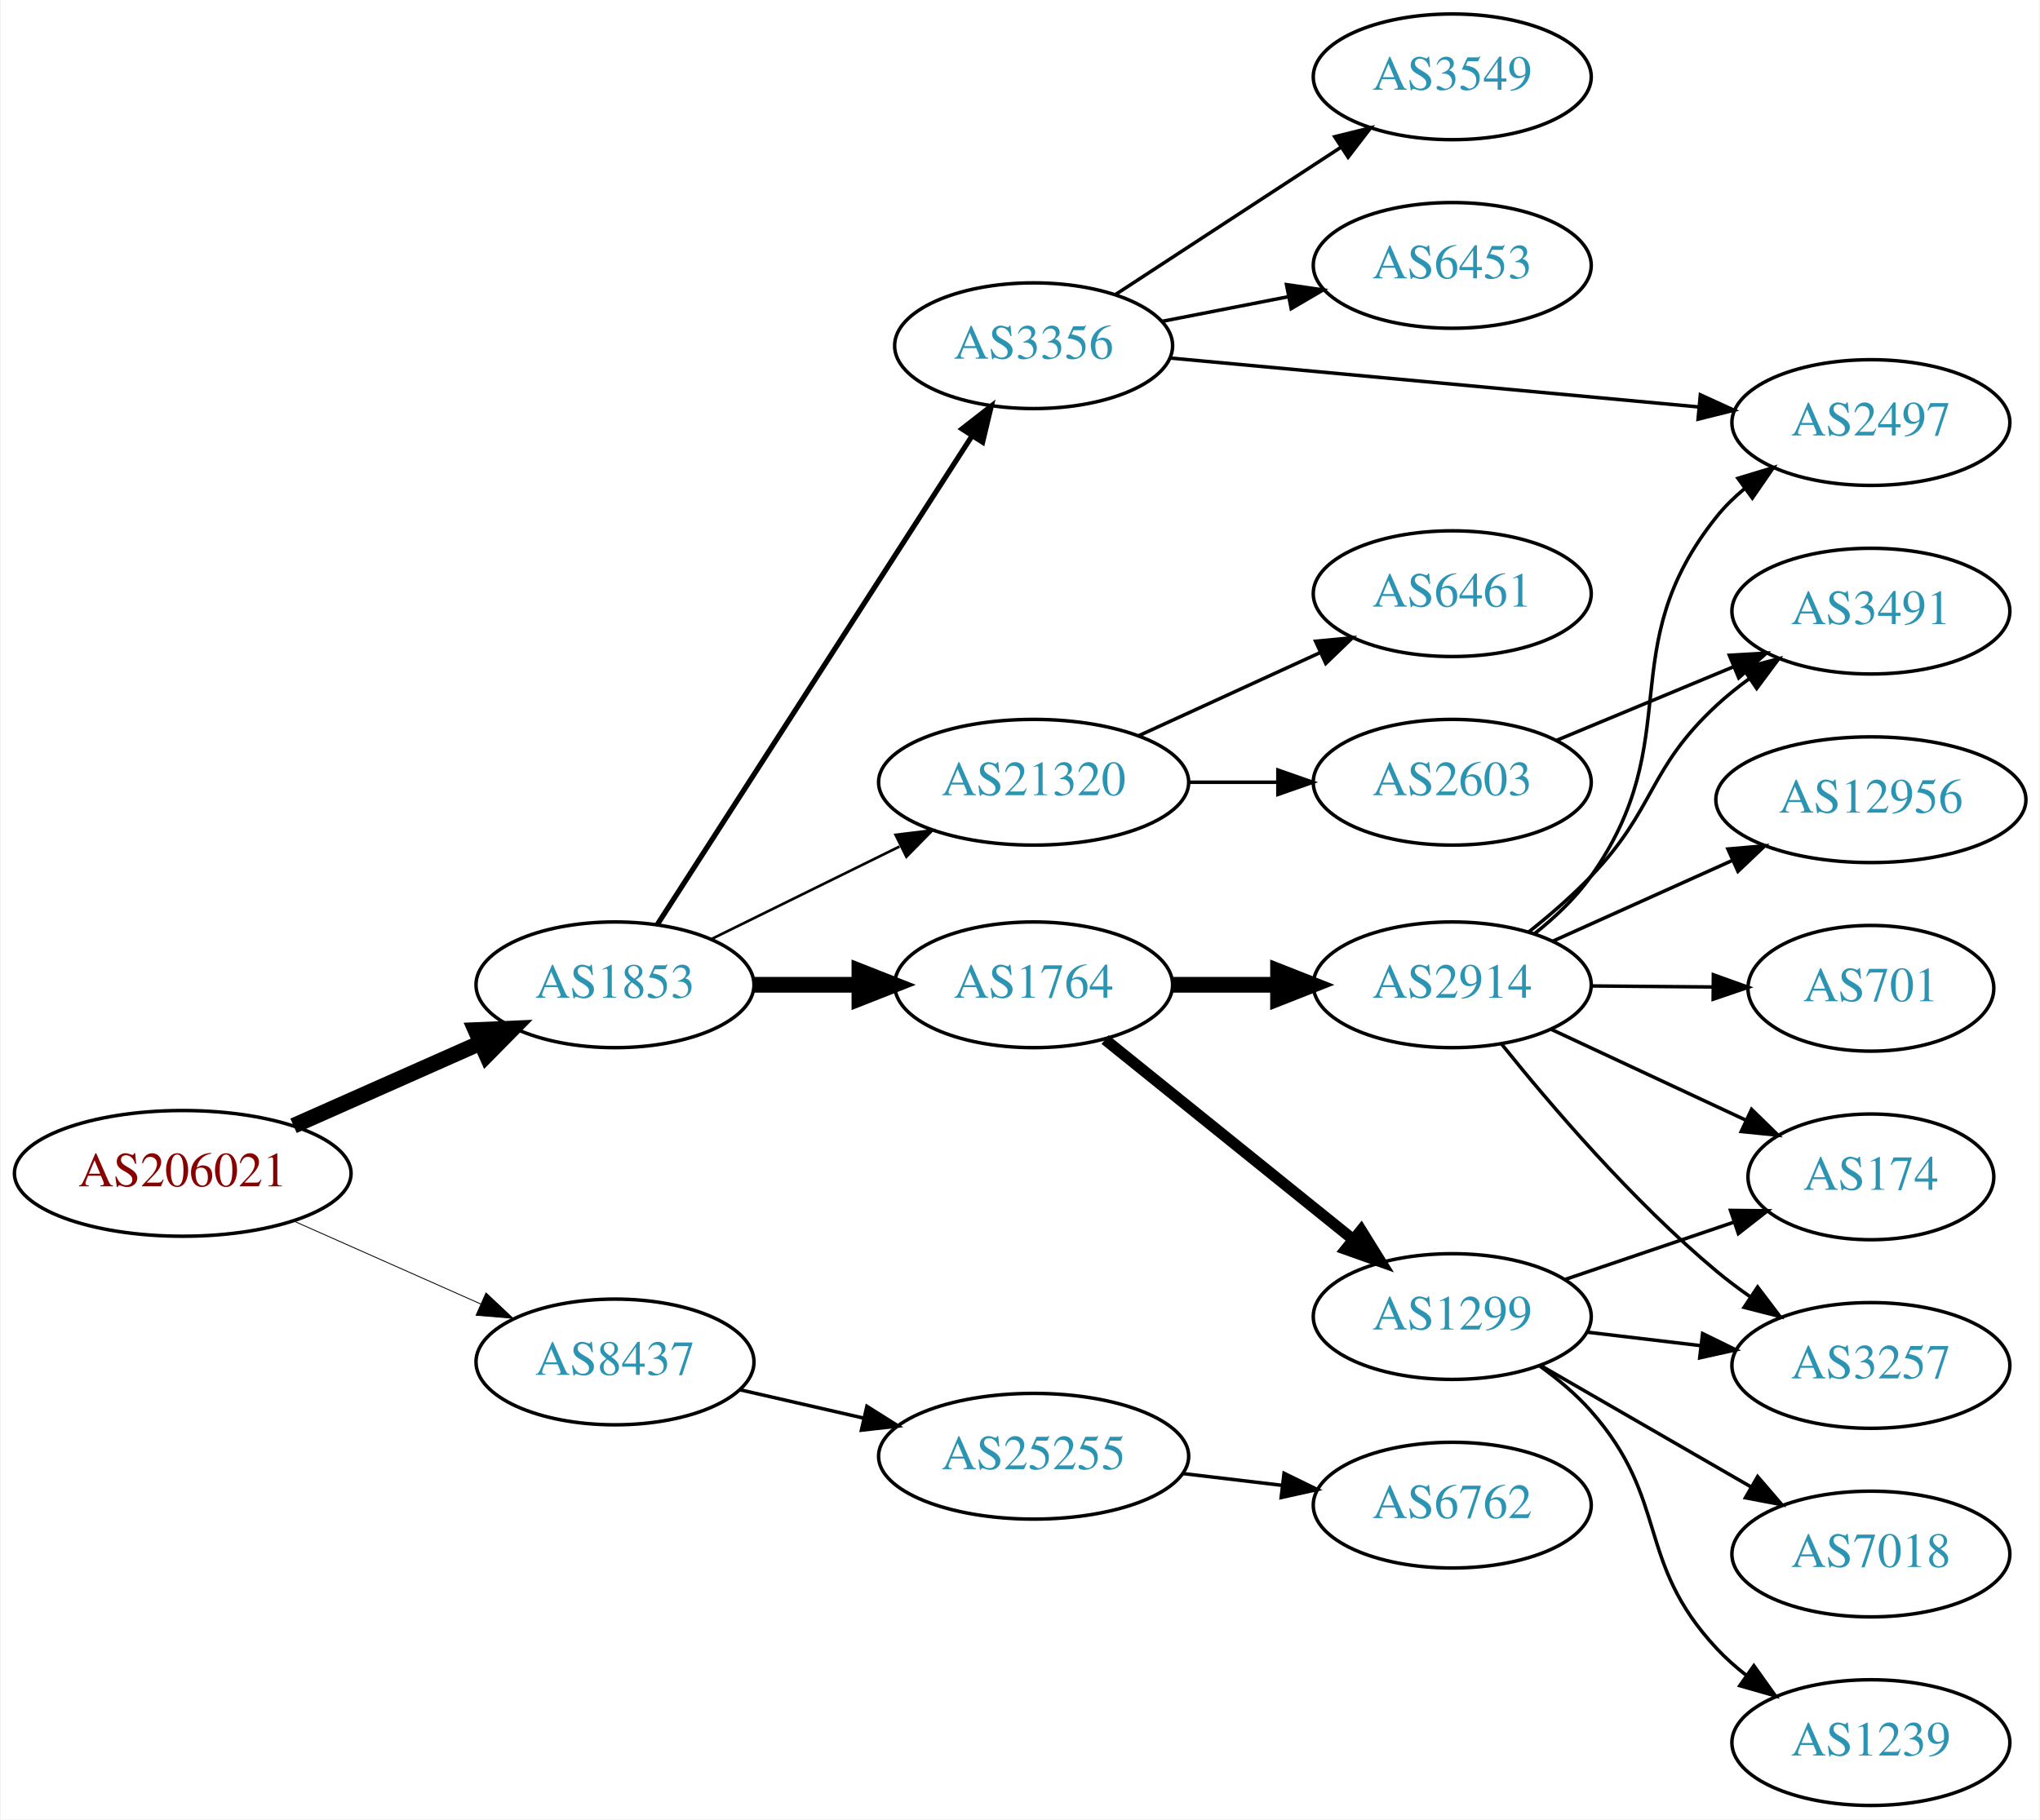
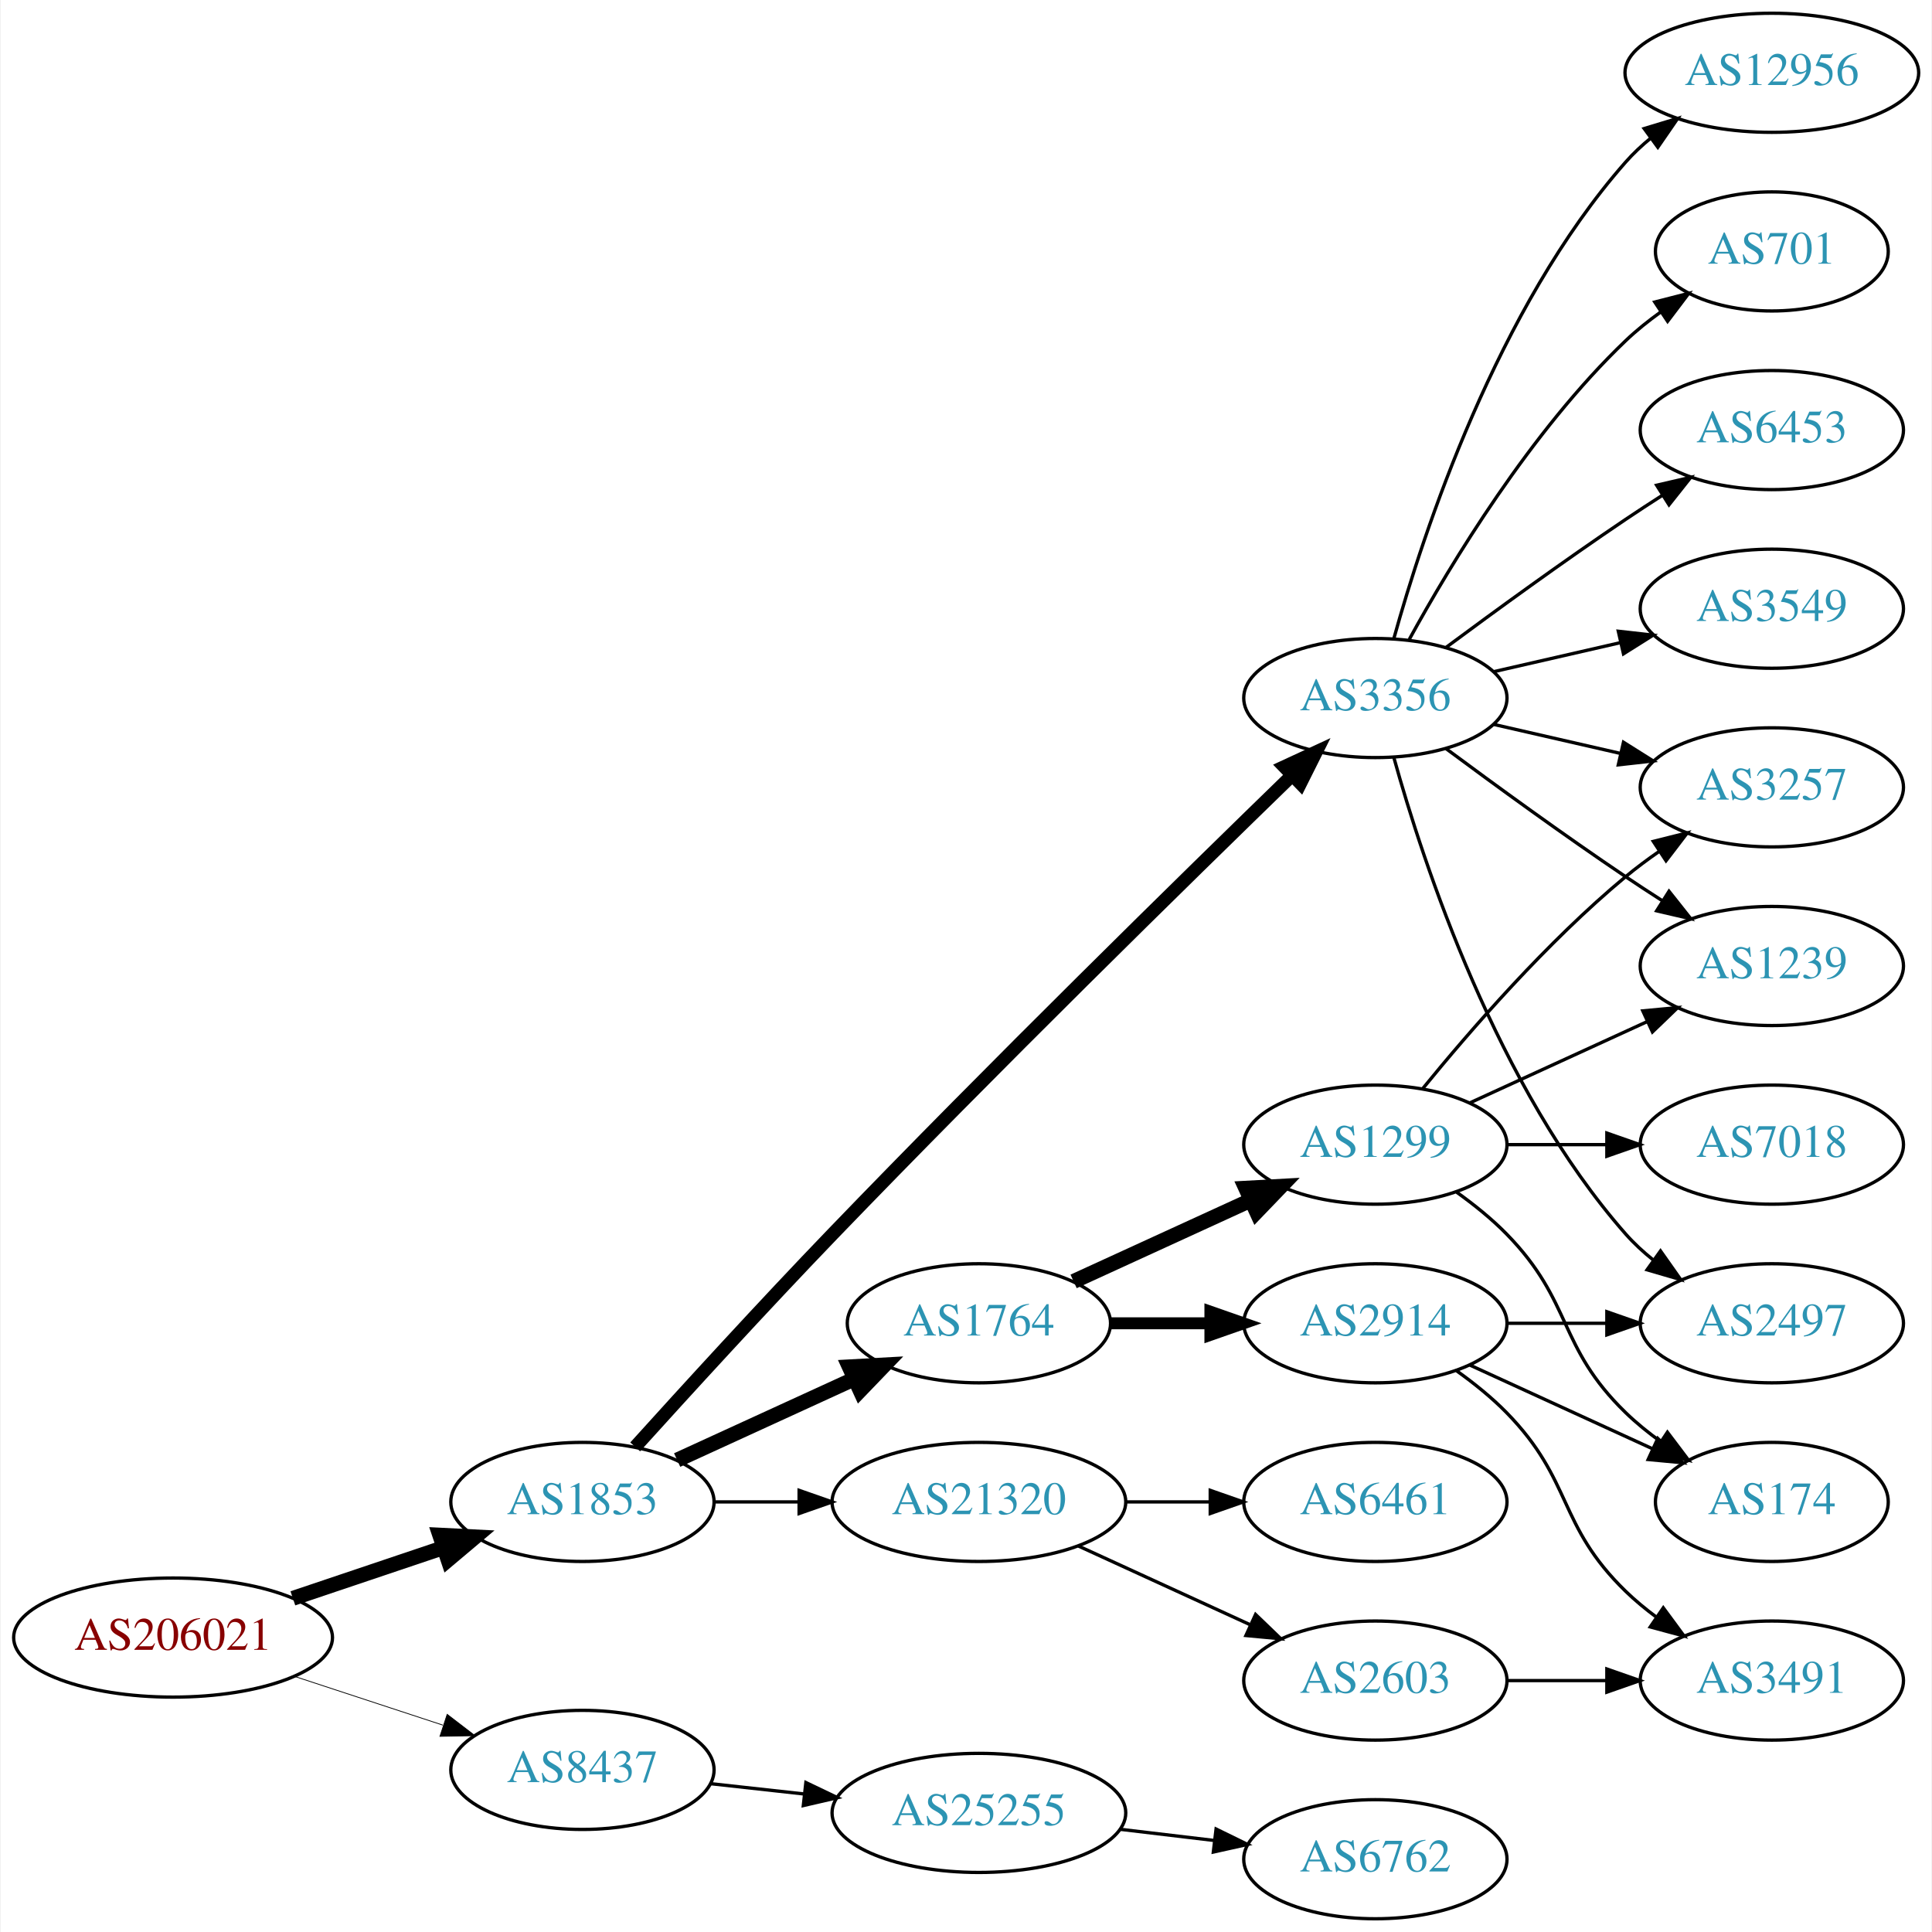
- <svg xmlns="http://www.w3.org/2000/svg" xmlns:xlink="http://www.w3.org/1999/xlink" width="584pt" height="521pt" viewBox="0.00 0.00 583.56 521.00">
-   <g id="graph0" class="graph" transform="scale(1 1) rotate(0) translate(4 517)">
-     <polygon fill="white" stroke="none" points="-4,4 -4,-517 579.562,-517 579.562,4 -4,4" />
+ <svg xmlns="http://www.w3.org/2000/svg" xmlns:xlink="http://www.w3.org/1999/xlink" width="584pt" height="584pt" viewBox="0.00 0.00 583.56 584.00">
+   <g id="graph0" class="graph" transform="scale(1 1) rotate(0) translate(4 580)">
+     <polygon fill="white" stroke="none" points="-4,4 -4,-580 579.562,-580 579.562,4 -4,4" />
    <g id="node1" class="node">
      <g id="a_node1">
        <a xlink:href="/asn/206021" xlink:title="AS206021 ~ Wirtschaftskammer Steiermark [AT]">
-           <ellipse fill="#ffffff" stroke="black" cx="48.096" cy="-181" rx="48.192" ry="18" />
-           <text text-anchor="middle" x="48.096" y="-177.3" font-family="Times,serif" font-size="14.00" fill="#880000">AS206021</text>
+           <ellipse fill="#ffffff" stroke="black" cx="48.096" cy="-85" rx="48.192" ry="18" />
+           <text text-anchor="middle" x="48.096" y="-81.3" font-family="Times,serif" font-size="14.00" fill="#880000">AS206021</text>
        </a>
      </g>
    </g>
    <g id="node2" class="node">
      <g id="a_node2">
        <a xlink:href="/asn/1853" xlink:title="AS1853 ~ ACOnet Backbone [AT]">
-           <ellipse fill="#ffffff" stroke="black" cx="171.838" cy="-235" rx="39.794" ry="18" />
-           <text text-anchor="middle" x="171.838" y="-231.3" font-family="Times,serif" font-size="14.00" fill="#2c94b3">AS1853</text>
+           <ellipse fill="#ffffff" stroke="black" cx="171.838" cy="-126" rx="39.794" ry="18" />
+           <text text-anchor="middle" x="171.838" y="-122.3" font-family="Times,serif" font-size="14.00" fill="#2c94b3">AS1853</text>
        </a>
      </g>
    </g>
    <g id="edge1" class="edge">
-       <path fill="none" stroke="black" stroke-width="4.5" d="M79.816,-194.626C96.101,-201.85 116.238,-210.781 133.427,-218.406" />
-       <polygon fill="black" stroke="black" stroke-width="4.5" points="131.893,-222.033 142.631,-222.488 135.086,-214.834 131.893,-222.033" />
+       <path fill="none" stroke="black" stroke-width="4.5" d="M84.309,-96.859C98.459,-101.624 114.874,-107.152 129.578,-112.105" />
+       <polygon fill="black" stroke="black" stroke-width="4.5" points="128.703,-115.965 139.437,-115.425 131.217,-108.502 128.703,-115.965" />
    </g>
    <g id="node3" class="node">
      <g id="a_node3">
        <a xlink:href="/asn/8437" xlink:title="AS8437 ~ Hutchison Drei Austria GmbH [AT]">
-           <ellipse fill="#ffffff" stroke="black" cx="171.838" cy="-127" rx="39.794" ry="18" />
-           <text text-anchor="middle" x="171.838" y="-123.3" font-family="Times,serif" font-size="14.00" fill="#2c94b3">AS8437</text>
+           <ellipse fill="#ffffff" stroke="black" cx="171.838" cy="-45" rx="39.794" ry="18" />
+           <text text-anchor="middle" x="171.838" y="-41.3" font-family="Times,serif" font-size="14.00" fill="#2c94b3">AS8437</text>
        </a>
      </g>
    </g>
    <g id="edge2" class="edge">
-       <path fill="none" stroke="black" stroke-width="0.25" d="M79.816,-167.374C96.101,-160.15 116.238,-151.219 133.427,-143.594" />
-       <polygon fill="black" stroke="black" stroke-width="0.25" points="134.909,-146.766 142.631,-139.512 132.07,-140.367 134.909,-146.766" />
+       <path fill="none" stroke="black" stroke-width="0.237" d="M84.964,-73.215C98.983,-68.609 115.143,-63.299 129.637,-58.537" />
+       <polygon fill="black" stroke="black" stroke-width="0.237" points="130.95,-61.79 139.358,-55.343 128.765,-55.14 130.95,-61.79" />
    </g>
    <g id="node4" class="node">
      <g id="a_node4">
        <a xlink:href="/asn/1764" xlink:title="AS1764 ~ NEXTLAYER-AS [AT]">
-           <ellipse fill="#ffffff" stroke="black" cx="291.681" cy="-235" rx="39.794" ry="18" />
-           <text text-anchor="middle" x="291.681" y="-231.3" font-family="Times,serif" font-size="14.00" fill="#2c94b3">AS1764</text>
+           <ellipse fill="#ffffff" stroke="black" cx="291.681" cy="-180" rx="39.794" ry="18" />
+           <text text-anchor="middle" x="291.681" y="-176.3" font-family="Times,serif" font-size="14.00" fill="#2c94b3">AS1764</text>
        </a>
      </g>
    </g>
    <g id="edge3" class="edge">
-       <path fill="none" stroke="black" stroke-width="4.5" d="M211.751,-235C221.304,-235 231.654,-235 241.616,-235" />
-       <polygon fill="black" stroke="black" stroke-width="4.5" points="241.809,-238.938 251.809,-235 241.809,-231.063 241.809,-238.938" />
+       <path fill="none" stroke="black" stroke-width="4.5" d="M200.467,-138.661C216.424,-145.973 236.694,-155.261 253.977,-163.181" />
+       <polygon fill="black" stroke="black" stroke-width="4.5" points="252.493,-166.832 263.225,-167.419 255.774,-159.673 252.493,-166.832" />
    </g>
    <g id="node5" class="node">
      <g id="a_node5">
-         <a xlink:href="/asn/21320" xlink:title="AS21320 ~ GEANT Vereniging [EU]">
-           <ellipse fill="#ffffff" stroke="black" cx="291.681" cy="-293" rx="44.393" ry="18" />
-           <text text-anchor="middle" x="291.681" y="-289.3" font-family="Times,serif" font-size="14.00" fill="#2c94b3">AS21320</text>
+         <a xlink:href="/asn/3356" xlink:title="AS3356 ~ Level 3 Parent, LLC [US]">
+           <ellipse fill="#ffffff" stroke="black" cx="411.523" cy="-369" rx="39.794" ry="18" />
+           <text text-anchor="middle" x="411.523" y="-365.3" font-family="Times,serif" font-size="14.00" fill="#2c94b3">AS3356</text>
        </a>
      </g>
    </g>
    <g id="edge4" class="edge">
-       <path fill="none" stroke="black" stroke-width="0.75" d="M199.284,-248.016C215.201,-255.851 235.717,-265.948 253.277,-274.59" />
-       <polygon fill="black" stroke="black" stroke-width="0.75" points="252.162,-277.943 262.68,-279.219 255.253,-271.662 252.162,-277.943" />
+       <path fill="none" stroke="black" stroke-width="4" d="M187.783,-142.642C202.705,-159.157 226.392,-185.099 247.484,-207 295.917,-257.288 354.307,-314.513 386.418,-345.7" />
+       <polygon fill="black" stroke="black" stroke-width="4" points="384.001,-348.231 393.616,-352.681 388.875,-343.206 384.001,-348.231" />
    </g>
    <g id="node6" class="node">
      <g id="a_node6">
-         <a xlink:href="/asn/3356" xlink:title="AS3356 ~ Level 3 Parent, LLC [US]">
-           <ellipse fill="#ffffff" stroke="black" cx="291.681" cy="-418" rx="39.794" ry="18" />
-           <text text-anchor="middle" x="291.681" y="-414.3" font-family="Times,serif" font-size="14.00" fill="#2c94b3">AS3356</text>
+         <a xlink:href="/asn/21320" xlink:title="AS21320 ~ GEANT Vereniging [EU]">
+           <ellipse fill="#ffffff" stroke="black" cx="291.681" cy="-126" rx="44.393" ry="18" />
+           <text text-anchor="middle" x="291.681" y="-122.3" font-family="Times,serif" font-size="14.00" fill="#2c94b3">AS21320</text>
        </a>
      </g>
    </g>
    <g id="edge5" class="edge">
-       <path fill="none" stroke="black" stroke-width="1.5" d="M183.924,-252.216C204.717,-284.506 249.668,-354.311 274.084,-392.228" />
-       <polygon fill="black" stroke="black" stroke-width="1.5" points="271.181,-394.184 279.538,-400.696 277.066,-390.394 271.181,-394.184" />
+       <path fill="none" stroke="black" d="M211.751,-126C219.853,-126 228.528,-126 237.055,-126" />
+       <polygon fill="black" stroke="black" points="237.332,-129.5 247.332,-126 237.332,-122.5 237.332,-129.5" />
    </g>
    <g id="node21" class="node">
      <g id="a_node21">
        <a xlink:href="/asn/25255" xlink:title="AS25255 ~ ==&gt; TELE2 AUSTRIA &lt;== [AT]">
-           <ellipse fill="#ffffff" stroke="black" cx="291.681" cy="-100" rx="44.393" ry="18" />
-           <text text-anchor="middle" x="291.681" y="-96.3" font-family="Times,serif" font-size="14.00" fill="#2c94b3">AS25255</text>
-         </a>
-       </g>
-     </g>
-     <g id="edge24" class="edge">
-       <path fill="none" stroke="black" d="M207.557,-119.045C218.696,-116.493 231.231,-113.621 243.124,-110.896" />
-       <polygon fill="black" stroke="black" points="243.953,-114.297 252.918,-108.652 242.389,-107.474 243.953,-114.297" />
+           <ellipse fill="#ffffff" stroke="black" cx="291.681" cy="-32" rx="44.393" ry="18" />
+           <text text-anchor="middle" x="291.681" y="-28.3" font-family="Times,serif" font-size="14.00" fill="#2c94b3">AS25255</text>
+         </a>
+       </g>
+     </g>
+     <g id="edge25" class="edge">
+       <path fill="none" stroke="black" d="M210.448,-40.851C219.451,-39.858 229.221,-38.78 238.744,-37.73" />
+       <polygon fill="black" stroke="black" points="239.377,-41.181 248.933,-36.605 238.609,-34.223 239.377,-41.181" />
    </g>
    <g id="node7" class="node">
      <g id="a_node7">
-         <a xlink:href="/asn/1299" xlink:title="AS1299 ~ Telia Carrier [EU]">
-           <ellipse fill="#ffffff" stroke="black" cx="411.523" cy="-140" rx="39.794" ry="18" />
-           <text text-anchor="middle" x="411.523" y="-136.3" font-family="Times,serif" font-size="14.00" fill="#2c94b3">AS1299</text>
+         <a xlink:href="/asn/2914" xlink:title="AS2914 ~ NTT America, Inc. [US]">
+           <ellipse fill="#ffffff" stroke="black" cx="411.523" cy="-180" rx="39.794" ry="18" />
+           <text text-anchor="middle" x="411.523" y="-176.3" font-family="Times,serif" font-size="14.00" fill="#2c94b3">AS2914</text>
        </a>
      </g>
    </g>
    <g id="edge6" class="edge">
-       <path fill="none" stroke="black" stroke-width="3.214" d="M312.14,-219.313C331.501,-203.705 361.382,-179.615 383.135,-162.079" />
-       <polygon fill="black" stroke="black" stroke-width="3.214" points="385.446,-164.712 391.035,-155.711 381.053,-159.262 385.446,-164.712" />
+       <path fill="none" stroke="black" stroke-width="3.6" d="M331.593,-180C341.146,-180 351.496,-180 361.459,-180" />
+       <polygon fill="black" stroke="black" stroke-width="3.6" points="361.651,-183.5 371.651,-180 361.651,-176.5 361.651,-183.5" />
    </g>
    <g id="node8" class="node">
      <g id="a_node8">
-         <a xlink:href="/asn/2914" xlink:title="AS2914 ~ NTT America, Inc. [US]">
-           <ellipse fill="#ffffff" stroke="black" cx="411.523" cy="-235" rx="39.794" ry="18" />
-           <text text-anchor="middle" x="411.523" y="-231.3" font-family="Times,serif" font-size="14.00" fill="#2c94b3">AS2914</text>
+         <a xlink:href="/asn/1299" xlink:title="AS1299 ~ Telia Carrier [EU]">
+           <ellipse fill="#ffffff" stroke="black" cx="411.523" cy="-234" rx="39.794" ry="18" />
+           <text text-anchor="middle" x="411.523" y="-230.3" font-family="Times,serif" font-size="14.00" fill="#2c94b3">AS1299</text>
        </a>
      </g>
    </g>
    <g id="edge7" class="edge">
-       <path fill="none" stroke="black" stroke-width="4.5" d="M331.593,-235C341.146,-235 351.496,-235 361.459,-235" />
-       <polygon fill="black" stroke="black" stroke-width="4.5" points="361.651,-238.938 371.651,-235 361.651,-231.063 361.651,-238.938" />
+       <path fill="none" stroke="black" stroke-width="4.5" d="M320.309,-192.661C336.266,-199.973 356.537,-209.261 373.82,-217.181" />
+       <polygon fill="black" stroke="black" stroke-width="4.5" points="372.336,-220.832 383.067,-221.419 375.617,-213.673 372.336,-220.832" />
+     </g>
+     <g id="node10" class="node">
+       <g id="a_node10">
+         <a xlink:href="/asn/1239" xlink:title="AS1239 ~ Sprint [US]">
+           <ellipse fill="#ffffff" stroke="black" cx="531.366" cy="-288" rx="39.794" ry="18" />
+           <text text-anchor="middle" x="531.366" y="-284.3" font-family="Times,serif" font-size="14.00" fill="#2c94b3">AS1239</text>
+         </a>
+       </g>
+     </g>
+     <g id="edge17" class="edge">
+       <path fill="none" stroke="black" d="M432.853,-353.723C447.716,-342.696 468.46,-327.593 487.17,-315 490.719,-312.611 494.469,-310.161 498.217,-307.758" />
+       <polygon fill="black" stroke="black" points="500.285,-310.591 506.866,-302.288 496.544,-304.675 500.285,-310.591" />
+     </g>
+     <g id="node12" class="node">
+       <g id="a_node12">
+         <a xlink:href="/asn/3257" xlink:title="AS3257 ~ GTT [DE]">
+           <ellipse fill="#ffffff" stroke="black" cx="531.366" cy="-342" rx="39.794" ry="18" />
+           <text text-anchor="middle" x="531.366" y="-338.3" font-family="Times,serif" font-size="14.00" fill="#2c94b3">AS3257</text>
+         </a>
+       </g>
+     </g>
+     <g id="edge18" class="edge">
+       <path fill="none" stroke="black" d="M447.242,-361.045C459.242,-358.296 472.863,-355.175 485.556,-352.267" />
+       <polygon fill="black" stroke="black" points="486.522,-355.636 495.487,-349.991 484.958,-348.813 486.522,-355.636" />
    </g>
    <g id="node13" class="node">
      <g id="a_node13">
-         <a xlink:href="/asn/6461" xlink:title="AS6461 ~ ZAYO-6461 [US]">
-           <ellipse fill="#ffffff" stroke="black" cx="411.523" cy="-347" rx="39.794" ry="18" />
-           <text text-anchor="middle" x="411.523" y="-343.3" font-family="Times,serif" font-size="14.00" fill="#2c94b3">AS6461</text>
-         </a>
-       </g>
-     </g>
-     <g id="edge12" class="edge">
-       <path fill="none" stroke="black" d="M321.81,-306.348C337.421,-313.502 356.819,-322.391 373.491,-330.03" />
-       <polygon fill="black" stroke="black" points="372.394,-333.378 382.943,-334.362 375.31,-327.014 372.394,-333.378" />
-     </g>
-     <g id="node14" class="node">
-       <g id="a_node14">
-         <a xlink:href="/asn/2603" xlink:title="AS2603 ~ NORDUnet [NO]">
-           <ellipse fill="#ffffff" stroke="black" cx="411.523" cy="-293" rx="39.794" ry="18" />
-           <text text-anchor="middle" x="411.523" y="-289.3" font-family="Times,serif" font-size="14.00" fill="#2c94b3">AS2603</text>
-         </a>
-       </g>
-     </g>
-     <g id="edge13" class="edge">
-       <path fill="none" stroke="black" d="M335.892,-293C344.204,-293 352.967,-293 361.449,-293" />
-       <polygon fill="black" stroke="black" points="361.608,-296.5 371.608,-293 361.608,-289.5 361.608,-296.5" />
+         <a xlink:href="/asn/2497" xlink:title="AS2497 ~ Internet Initiative Japan Inc. [JP]">
+           <ellipse fill="#ffffff" stroke="black" cx="531.366" cy="-180" rx="39.794" ry="18" />
+           <text text-anchor="middle" x="531.366" y="-176.3" font-family="Times,serif" font-size="14.00" fill="#2c94b3">AS2497</text>
+         </a>
+       </g>
+     </g>
+     <g id="edge20" class="edge">
+       <path fill="none" stroke="black" d="M417.096,-351.054C426.002,-319.005 448.286,-251.158 487.17,-207 489.653,-204.179 492.503,-201.551 495.529,-199.129" />
+       <polygon fill="black" stroke="black" points="497.714,-201.869 503.818,-193.209 493.646,-196.172 497.714,-201.869" />
    </g>
    <g id="node15" class="node">
      <g id="a_node15">
-         <a xlink:href="/asn/3549" xlink:title="AS3549 ~ Level 3 Parent, LLC [US]">
-           <ellipse fill="#ffffff" stroke="black" cx="411.523" cy="-495" rx="39.794" ry="18" />
-           <text text-anchor="middle" x="411.523" y="-491.3" font-family="Times,serif" font-size="14.00" fill="#2c94b3">AS3549</text>
-         </a>
-       </g>
-     </g>
-     <g id="edge14" class="edge">
-       <path fill="none" stroke="black" d="M315.123,-432.664C333.389,-444.599 359.365,-461.573 379.601,-474.795" />
-       <polygon fill="black" stroke="black" points="377.878,-477.85 388.164,-480.39 381.707,-471.99 377.878,-477.85" />
+         <a xlink:href="/asn/701" xlink:title="AS701 ~ UUNET [US]">
+           <ellipse fill="#ffffff" stroke="black" cx="531.366" cy="-504" rx="35.194" ry="18" />
+           <text text-anchor="middle" x="531.366" y="-500.3" font-family="Times,serif" font-size="14.00" fill="#2c94b3">AS701</text>
+         </a>
+       </g>
+     </g>
+     <g id="edge15" class="edge">
+       <path fill="none" stroke="black" d="M421.764,-386.713C434.31,-409.561 458.487,-449.611 487.17,-477 490.424,-480.107 494.09,-483.046 497.877,-485.76" />
+       <polygon fill="black" stroke="black" points="495.979,-488.701 506.245,-491.322 499.854,-482.872 495.979,-488.701" />
    </g>
    <g id="node16" class="node">
      <g id="a_node16">
-         <a xlink:href="/asn/2497" xlink:title="AS2497 ~ Internet Initiative Japan Inc. [JP]">
-           <ellipse fill="#ffffff" stroke="black" cx="531.366" cy="-396" rx="39.794" ry="18" />
-           <text text-anchor="middle" x="531.366" y="-392.3" font-family="Times,serif" font-size="14.00" fill="#2c94b3">AS2497</text>
-         </a>
-       </g>
-     </g>
-     <g id="edge15" class="edge">
-       <path fill="none" stroke="black" d="M330.605,-414.49C371.704,-410.686 437.39,-404.606 482.13,-400.465" />
-       <polygon fill="black" stroke="black" points="482.548,-403.941 492.183,-399.534 481.903,-396.971 482.548,-403.941" />
+         <a xlink:href="/asn/6453" xlink:title="AS6453 ~ TATA COMMUNICATIONS (AMERICA) INC [US]">
+           <ellipse fill="#ffffff" stroke="black" cx="531.366" cy="-450" rx="39.794" ry="18" />
+           <text text-anchor="middle" x="531.366" y="-446.3" font-family="Times,serif" font-size="14.00" fill="#2c94b3">AS6453</text>
+         </a>
+       </g>
+     </g>
+     <g id="edge16" class="edge">
+       <path fill="none" stroke="black" d="M432.853,-384.277C447.716,-395.304 468.46,-410.407 487.17,-423 490.719,-425.389 494.469,-427.839 498.217,-430.242" />
+       <polygon fill="black" stroke="black" points="496.544,-433.325 506.866,-435.712 500.285,-427.409 496.544,-433.325" />
    </g>
    <g id="node17" class="node">
      <g id="a_node17">
-         <a xlink:href="/asn/6453" xlink:title="AS6453 ~ TATA COMMUNICATIONS (AMERICA) INC [US]">
-           <ellipse fill="#ffffff" stroke="black" cx="411.523" cy="-441" rx="39.794" ry="18" />
-           <text text-anchor="middle" x="411.523" y="-437.3" font-family="Times,serif" font-size="14.00" fill="#2c94b3">AS6453</text>
-         </a>
-       </g>
-     </g>
-     <g id="edge16" class="edge">
-       <path fill="none" stroke="black" d="M328.357,-424.963C339.788,-427.194 352.61,-429.697 364.664,-432.049" />
-       <polygon fill="black" stroke="black" points="364.076,-435.501 374.561,-433.981 365.417,-428.63 364.076,-435.501" />
-     </g>
-     <g id="node9" class="node">
-       <g id="a_node9">
-         <a xlink:href="/asn/1239" xlink:title="AS1239 ~ Sprint [US]">
-           <ellipse fill="#ffffff" stroke="black" cx="531.366" cy="-18" rx="39.794" ry="18" />
-           <text text-anchor="middle" x="531.366" y="-14.3" font-family="Times,serif" font-size="14.00" fill="#2c94b3">AS1239</text>
-         </a>
-       </g>
-     </g>
-     <g id="edge8" class="edge">
-       <path fill="none" stroke="black" d="M436.46,-125.929C441.702,-122.158 446.941,-117.783 451.17,-113 473.819,-87.38 463.872,-70.032 487.17,-45 489.73,-42.249 492.631,-39.667 495.689,-37.274" />
-       <polygon fill="black" stroke="black" points="497.869,-40.019 504.023,-31.394 493.834,-34.299 497.869,-40.019" />
-     </g>
-     <g id="node10" class="node">
-       <g id="a_node10">
-         <a xlink:href="/asn/174" xlink:title="AS174 ~ Cogent Communications [US]">
-           <ellipse fill="#ffffff" stroke="black" cx="531.366" cy="-180" rx="35.194" ry="18" />
-           <text text-anchor="middle" x="531.366" y="-176.3" font-family="Times,serif" font-size="14.00" fill="#2c94b3">AS174</text>
-         </a>
-       </g>
-     </g>
-     <g id="edge9" class="edge">
-       <path fill="none" stroke="black" d="M443.793,-150.614C458.56,-155.627 476.323,-161.656 491.906,-166.945" />
-       <polygon fill="black" stroke="black" points="491.184,-170.396 501.778,-170.296 493.434,-163.768 491.184,-170.396" />
-     </g>
-     <g id="node11" class="node">
-       <g id="a_node11">
-         <a xlink:href="/asn/3257" xlink:title="AS3257 ~ GTT [DE]">
-           <ellipse fill="#ffffff" stroke="black" cx="531.366" cy="-126" rx="39.794" ry="18" />
-           <text text-anchor="middle" x="531.366" y="-122.3" font-family="Times,serif" font-size="14.00" fill="#2c94b3">AS3257</text>
-         </a>
-       </g>
-     </g>
-     <g id="edge10" class="edge">
-       <path fill="none" stroke="black" d="M450.133,-135.532C460.444,-134.307 471.762,-132.962 482.562,-131.679" />
-       <polygon fill="black" stroke="black" points="483.191,-135.129 492.709,-130.474 482.366,-128.178 483.191,-135.129" />
-     </g>
-     <g id="node12" class="node">
-       <g id="a_node12">
-         <a xlink:href="/asn/7018" xlink:title="AS7018 ~ AT&amp;T Services, Inc. [US]">
-           <ellipse fill="#ffffff" stroke="black" cx="531.366" cy="-72" rx="39.794" ry="18" />
-           <text text-anchor="middle" x="531.366" y="-68.3" font-family="Times,serif" font-size="14.00" fill="#2c94b3">AS7018</text>
-         </a>
-       </g>
-     </g>
-     <g id="edge11" class="edge">
-       <path fill="none" stroke="black" d="M436.655,-126.075C454.094,-116.012 477.868,-102.293 497.106,-91.192" />
-       <polygon fill="black" stroke="black" points="498.949,-94.169 505.861,-86.14 495.451,-88.106 498.949,-94.169" />
-     </g>
-     <g id="edge20" class="edge">
-       <path fill="none" stroke="black" d="M439.855,-222.244C456.377,-214.532 477.604,-204.625 495.348,-196.344" />
-       <polygon fill="black" stroke="black" points="497.214,-199.335 504.796,-191.934 494.254,-192.992 497.214,-199.335" />
+         <a xlink:href="/asn/3549" xlink:title="AS3549 ~ Level 3 Parent, LLC [US]">
+           <ellipse fill="#ffffff" stroke="black" cx="531.366" cy="-396" rx="39.794" ry="18" />
+           <text text-anchor="middle" x="531.366" y="-392.3" font-family="Times,serif" font-size="14.00" fill="#2c94b3">AS3549</text>
+         </a>
+       </g>
    </g>
    <g id="edge19" class="edge">
-       <path fill="none" stroke="black" d="M425.64,-218.035C439.693,-200.512 463.226,-172.983 487.17,-153 490.214,-150.459 493.518,-147.98 496.896,-145.618" />
-       <polygon fill="black" stroke="black" points="498.938,-148.464 505.342,-140.024 495.073,-142.628 498.938,-148.464" />
-     </g>
-     <g id="edge22" class="edge">
-       <path fill="none" stroke="black" d="M434.963,-249.544C440.867,-254.226 446.799,-259.82 451.17,-266 479.168,-305.594 456.897,-331.117 487.17,-369 489.516,-371.936 492.274,-374.642 495.242,-377.112" />
-       <polygon fill="black" stroke="black" points="493.309,-380.035 503.451,-383.099 497.434,-374.379 493.309,-380.035" />
+       <path fill="none" stroke="black" d="M447.242,-376.955C459.242,-379.704 472.863,-382.825 485.556,-385.733" />
+       <polygon fill="black" stroke="black" points="484.958,-389.187 495.487,-388.009 486.522,-382.364 484.958,-389.187" />
    </g>
    <g id="node18" class="node">
      <g id="a_node18">
        <a xlink:href="/asn/12956" xlink:title="AS12956 ~ TELXIUS [ES]">
-           <ellipse fill="#ffffff" stroke="black" cx="531.366" cy="-288" rx="44.393" ry="18" />
-           <text text-anchor="middle" x="531.366" y="-284.3" font-family="Times,serif" font-size="14.00" fill="#2c94b3">AS12956</text>
-         </a>
-       </g>
-     </g>
-     <g id="edge17" class="edge">
-       <path fill="none" stroke="black" d="M440.45,-247.56C455.698,-254.418 474.817,-263.017 491.501,-270.52" />
-       <polygon fill="black" stroke="black" points="490.439,-273.88 500.995,-274.79 493.31,-267.496 490.439,-273.88" />
+           <ellipse fill="#ffffff" stroke="black" cx="531.366" cy="-558" rx="44.393" ry="18" />
+           <text text-anchor="middle" x="531.366" y="-554.3" font-family="Times,serif" font-size="14.00" fill="#2c94b3">AS12956</text>
+         </a>
+       </g>
+     </g>
+     <g id="edge21" class="edge">
+       <path fill="none" stroke="black" d="M417.096,-386.946C426.002,-418.995 448.286,-486.842 487.17,-531 489.46,-533.601 492.061,-536.038 494.825,-538.301" />
+       <polygon fill="black" stroke="black" points="492.777,-541.14 502.918,-544.208 496.904,-535.485 492.777,-541.14" />
    </g>
    <g id="node19" class="node">
      <g id="a_node19">
-         <a xlink:href="/asn/701" xlink:title="AS701 ~ UUNET [US]">
-           <ellipse fill="#ffffff" stroke="black" cx="531.366" cy="-234" rx="35.194" ry="18" />
-           <text text-anchor="middle" x="531.366" y="-230.3" font-family="Times,serif" font-size="14.00" fill="#2c94b3">AS701</text>
-         </a>
-       </g>
-     </g>
-     <g id="edge18" class="edge">
-       <path fill="none" stroke="black" d="M451.436,-234.67C462.523,-234.576 474.682,-234.473 486.064,-234.376" />
-       <polygon fill="black" stroke="black" points="486.276,-237.874 496.246,-234.29 486.217,-230.875 486.276,-237.874" />
+         <a xlink:href="/asn/2603" xlink:title="AS2603 ~ NORDUnet [NO]">
+           <ellipse fill="#ffffff" stroke="black" cx="411.523" cy="-72" rx="39.794" ry="18" />
+           <text text-anchor="middle" x="411.523" y="-68.3" font-family="Times,serif" font-size="14.00" fill="#2c94b3">AS2603</text>
+         </a>
+       </g>
+     </g>
+     <g id="edge22" class="edge">
+       <path fill="none" stroke="black" d="M321.81,-112.652C337.421,-105.498 356.819,-96.609 373.491,-88.969" />
+       <polygon fill="black" stroke="black" points="375.31,-91.986 382.943,-84.638 372.394,-85.622 375.31,-91.986" />
    </g>
    <g id="node20" class="node">
      <g id="a_node20">
+         <a xlink:href="/asn/6461" xlink:title="AS6461 ~ ZAYO-6461 [US]">
+           <ellipse fill="#ffffff" stroke="black" cx="411.523" cy="-126" rx="39.794" ry="18" />
+           <text text-anchor="middle" x="411.523" y="-122.3" font-family="Times,serif" font-size="14.00" fill="#2c94b3">AS6461</text>
+         </a>
+       </g>
+     </g>
+     <g id="edge23" class="edge">
+       <path fill="none" stroke="black" d="M335.892,-126C344.204,-126 352.967,-126 361.449,-126" />
+       <polygon fill="black" stroke="black" points="361.608,-129.5 371.608,-126 361.608,-122.5 361.608,-129.5" />
+     </g>
+     <g id="node11" class="node">
+       <g id="a_node11">
+         <a xlink:href="/asn/174" xlink:title="AS174 ~ Cogent Communications [US]">
+           <ellipse fill="#ffffff" stroke="black" cx="531.366" cy="-126" rx="35.194" ry="18" />
+           <text text-anchor="middle" x="531.366" y="-122.3" font-family="Times,serif" font-size="14.00" fill="#2c94b3">AS174</text>
+         </a>
+       </g>
+     </g>
+     <g id="edge12" class="edge">
+       <path fill="none" stroke="black" d="M440.152,-167.339C456.568,-159.817 477.55,-150.202 495.147,-142.139" />
+       <polygon fill="black" stroke="black" points="496.891,-145.189 504.524,-137.842 493.975,-138.826 496.891,-145.189" />
+     </g>
+     <g id="edge13" class="edge">
+       <path fill="none" stroke="black" d="M451.436,-180C460.989,-180 471.339,-180 481.301,-180" />
+       <polygon fill="black" stroke="black" points="481.494,-183.5 491.494,-180 481.494,-176.5 481.494,-183.5" />
+     </g>
+     <g id="node14" class="node">
+       <g id="a_node14">
        <a xlink:href="/asn/3491" xlink:title="AS3491 ~ PCCW Global, Inc. [US]">
-           <ellipse fill="#ffffff" stroke="black" cx="531.366" cy="-342" rx="39.794" ry="18" />
-           <text text-anchor="middle" x="531.366" y="-338.3" font-family="Times,serif" font-size="14.00" fill="#2c94b3">AS3491</text>
-         </a>
-       </g>
-     </g>
-     <g id="edge21" class="edge">
-       <path fill="none" stroke="black" d="M433.442,-250.15C439.446,-254.921 445.813,-260.411 451.17,-266 469.869,-285.509 467.358,-296.621 487.17,-315 490.077,-317.697 493.291,-320.278 496.616,-322.7" />
-       <polygon fill="black" stroke="black" points="494.751,-325.665 504.994,-328.371 498.675,-319.868 494.751,-325.665" />
-     </g>
-     <g id="edge23" class="edge">
-       <path fill="none" stroke="black" d="M441.351,-304.987C456.616,-311.334 475.565,-319.213 492.051,-326.069" />
-       <polygon fill="black" stroke="black" points="490.85,-329.359 501.427,-329.967 493.538,-322.896 490.85,-329.359" />
+           <ellipse fill="#ffffff" stroke="black" cx="531.366" cy="-72" rx="39.794" ry="18" />
+           <text text-anchor="middle" x="531.366" y="-68.3" font-family="Times,serif" font-size="14.00" fill="#2c94b3">AS3491</text>
+         </a>
+       </g>
+     </g>
+     <g id="edge14" class="edge">
+       <path fill="none" stroke="black" d="M436.117,-165.611C441.373,-161.852 446.705,-157.563 451.17,-153 471.342,-132.383 466.476,-119.094 487.17,-99 490.015,-96.237 493.189,-93.614 496.489,-91.166" />
+       <polygon fill="black" stroke="black" points="498.554,-93.993 504.837,-85.462 494.605,-88.214 498.554,-93.993" />
+     </g>
+     <g id="node9" class="node">
+       <g id="a_node9">
+         <a xlink:href="/asn/7018" xlink:title="AS7018 ~ AT&amp;T Services, Inc. [US]">
+           <ellipse fill="#ffffff" stroke="black" cx="531.366" cy="-234" rx="39.794" ry="18" />
+           <text text-anchor="middle" x="531.366" y="-230.3" font-family="Times,serif" font-size="14.00" fill="#2c94b3">AS7018</text>
+         </a>
+       </g>
+     </g>
+     <g id="edge8" class="edge">
+       <path fill="none" stroke="black" d="M451.436,-234C460.989,-234 471.339,-234 481.301,-234" />
+       <polygon fill="black" stroke="black" points="481.494,-237.5 491.494,-234 481.494,-230.5 481.494,-237.5" />
+     </g>
+     <g id="edge9" class="edge">
+       <path fill="none" stroke="black" d="M440.152,-246.661C456.109,-253.973 476.379,-263.261 493.662,-271.181" />
+       <polygon fill="black" stroke="black" points="492.361,-274.435 502.91,-275.419 495.277,-268.071 492.361,-274.435" />
+     </g>
+     <g id="edge10" class="edge">
+       <path fill="none" stroke="black" d="M436.117,-219.611C441.373,-215.852 446.705,-211.563 451.17,-207 471.342,-186.383 466.476,-173.094 487.17,-153 490.397,-149.866 494.048,-146.911 497.827,-144.188" />
+       <polygon fill="black" stroke="black" points="499.805,-147.075 506.187,-138.617 495.924,-141.25 499.805,-147.075" />
+     </g>
+     <g id="edge11" class="edge">
+       <path fill="none" stroke="black" d="M425.942,-251.065C440.057,-268.375 463.471,-295.345 487.17,-315 490.386,-317.668 493.886,-320.27 497.457,-322.741" />
+       <polygon fill="black" stroke="black" points="495.535,-325.666 505.813,-328.236 499.381,-319.817 495.535,-325.666" />
+     </g>
+     <g id="edge24" class="edge">
+       <path fill="none" stroke="black" d="M451.436,-72C460.989,-72 471.339,-72 481.301,-72" />
+       <polygon fill="black" stroke="black" points="481.494,-75.5 491.494,-72 481.494,-68.5 481.494,-75.5" />
    </g>
    <g id="node22" class="node">
      <g id="a_node22">
        <a xlink:href="/asn/6762" xlink:title="AS6762 ~ TELECOM ITALIA SPARKLE S.p.A. [IT]">
-           <ellipse fill="#ffffff" stroke="black" cx="411.523" cy="-86" rx="39.794" ry="18" />
-           <text text-anchor="middle" x="411.523" y="-82.3" font-family="Times,serif" font-size="14.00" fill="#2c94b3">AS6762</text>
-         </a>
-       </g>
-     </g>
-     <g id="edge25" class="edge">
-       <path fill="none" stroke="black" d="M334.227,-95.064C343.473,-93.966 353.346,-92.793 362.818,-91.668" />
-       <polygon fill="black" stroke="black" points="363.372,-95.126 372.889,-90.471 362.546,-88.175 363.372,-95.126" />
+           <ellipse fill="#ffffff" stroke="black" cx="411.523" cy="-18" rx="39.794" ry="18" />
+           <text text-anchor="middle" x="411.523" y="-14.3" font-family="Times,serif" font-size="14.00" fill="#2c94b3">AS6762</text>
+         </a>
+       </g>
+     </g>
+     <g id="edge26" class="edge">
+       <path fill="none" stroke="black" d="M334.227,-27.064C343.473,-25.966 353.346,-24.793 362.818,-23.668" />
+       <polygon fill="black" stroke="black" points="363.372,-27.126 372.889,-22.471 362.546,-20.175 363.372,-27.126" />
    </g>
  </g>
</svg>
